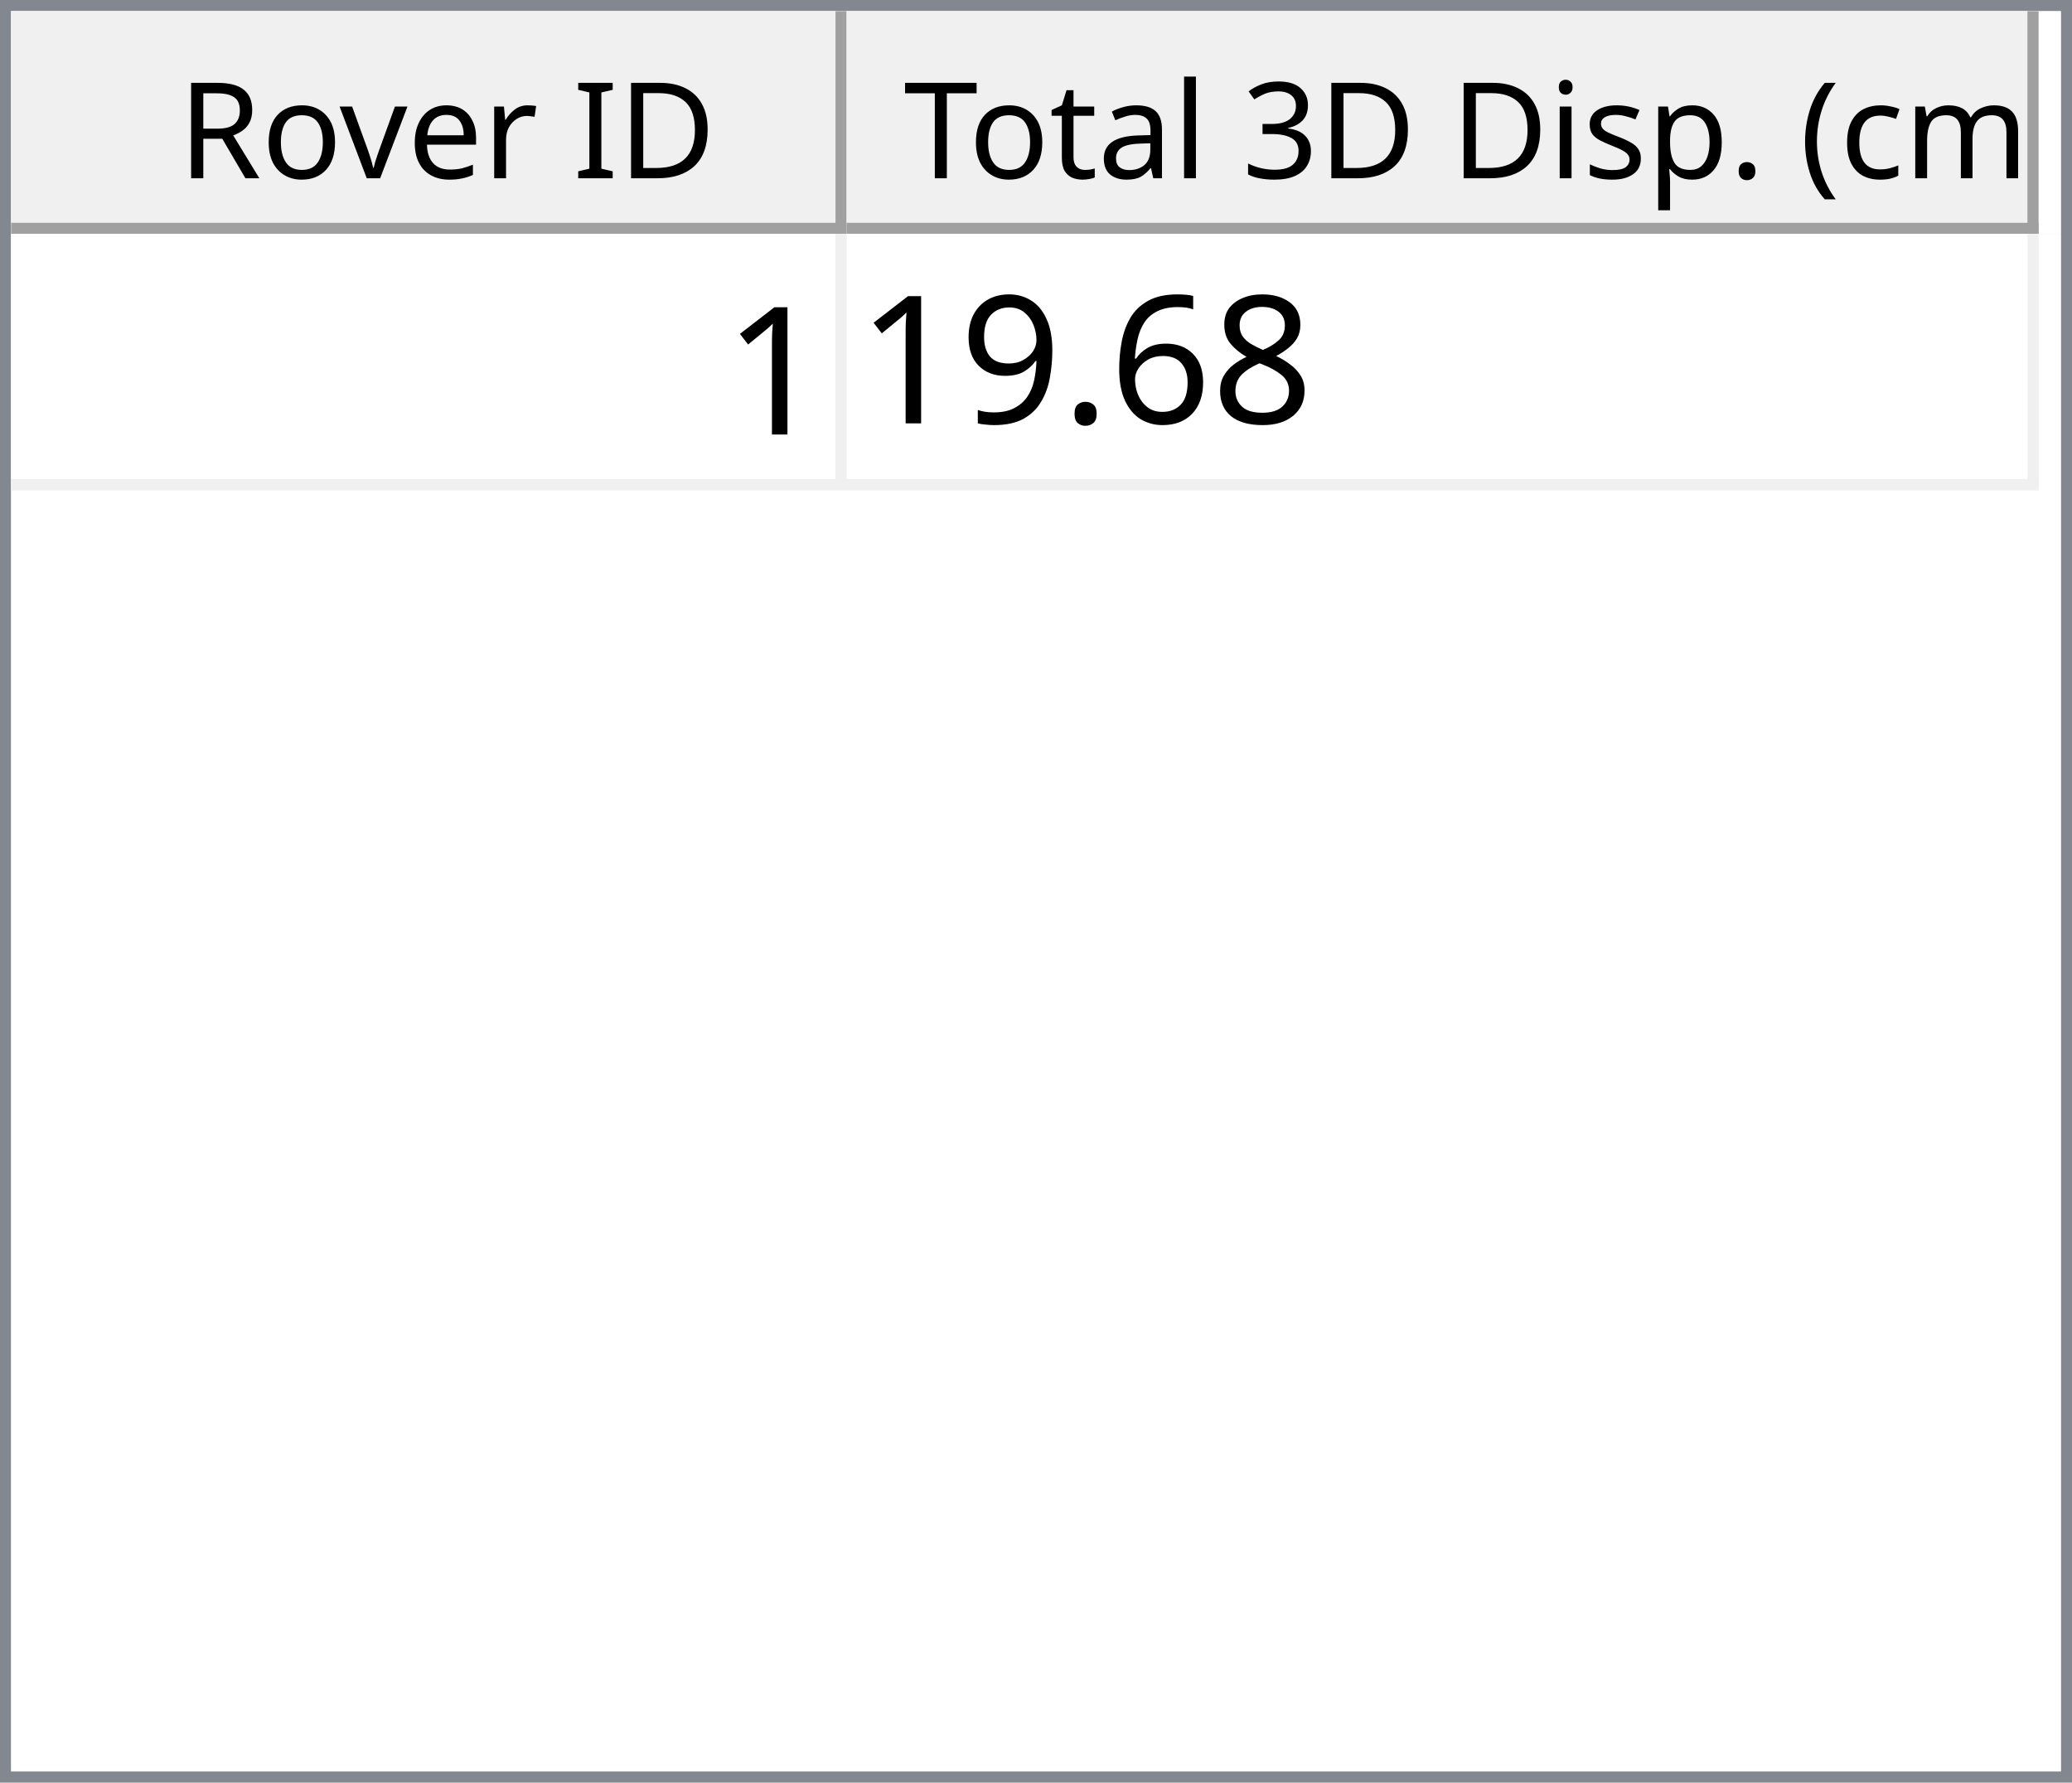
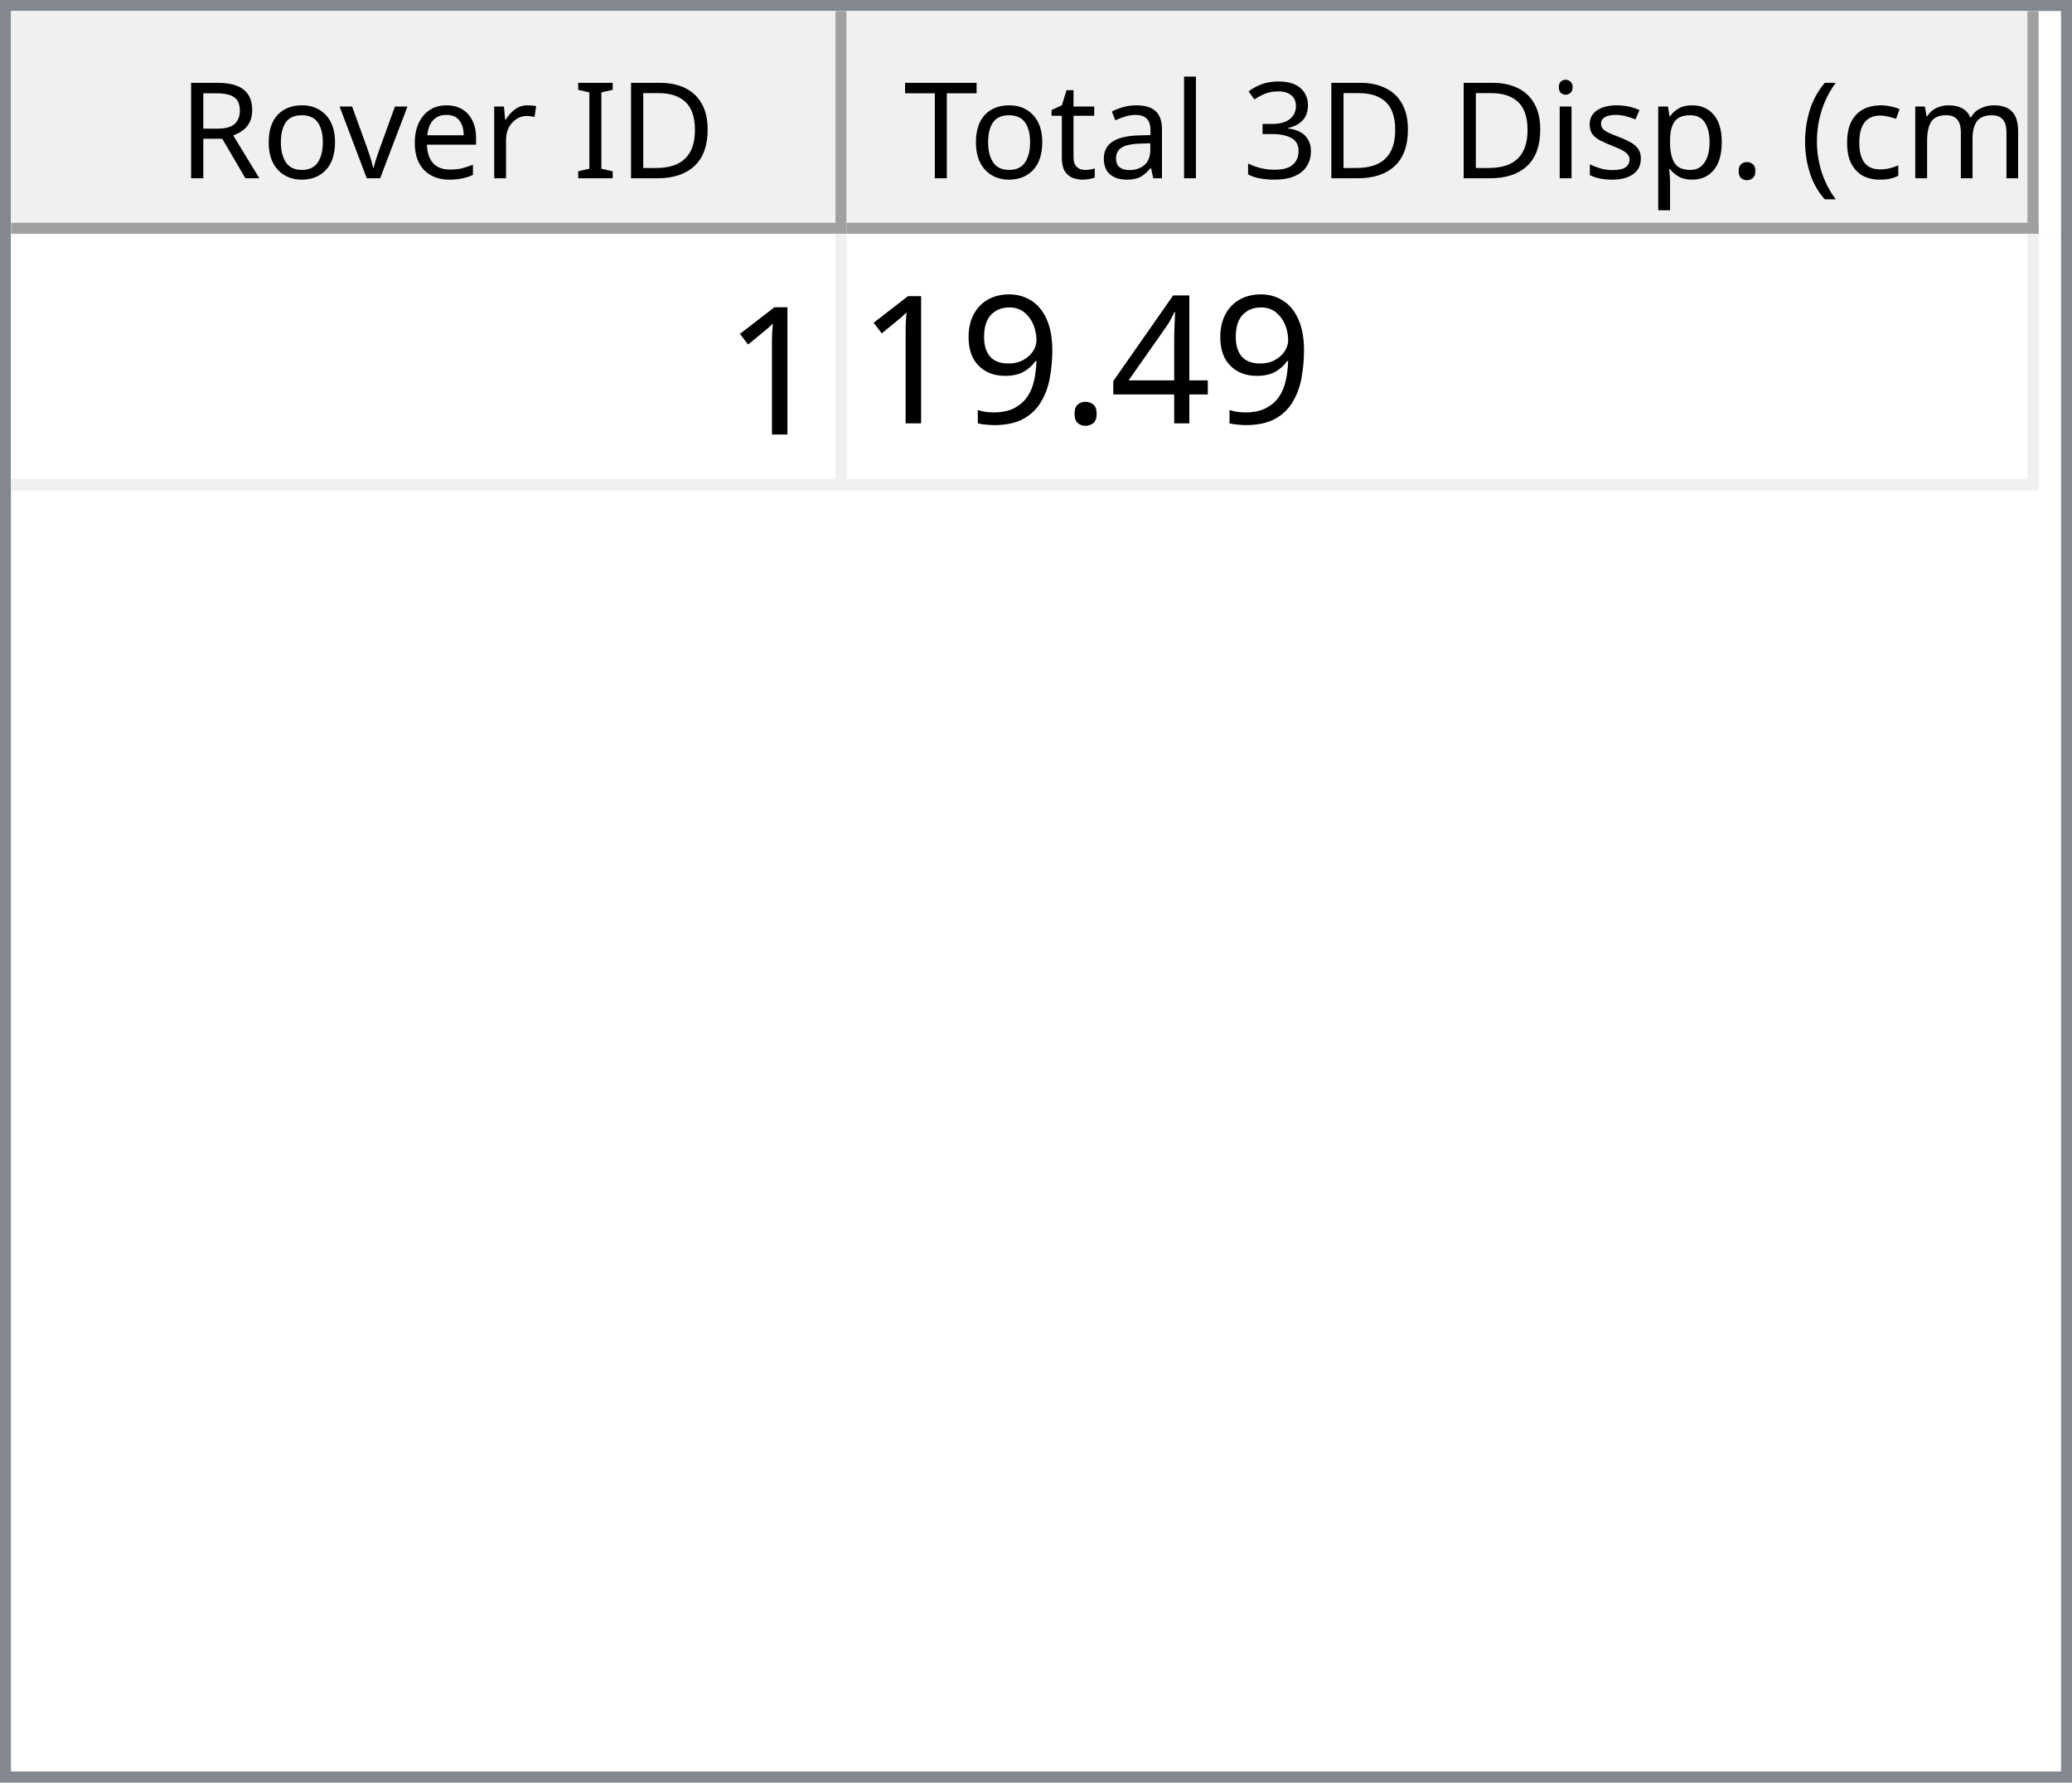
<svg xmlns="http://www.w3.org/2000/svg" style="fill-opacity:1; color-rendering:auto; color-interpolation:auto; text-rendering:auto; stroke:black; stroke-linecap:square; stroke-miterlimit:10; shape-rendering:auto; stroke-opacity:1; fill:black; stroke-dasharray:none; font-weight:normal; stroke-width:1; font-family:'Dialog'; font-style:normal; stroke-linejoin:miter; font-size:12px; stroke-dashoffset:0; image-rendering:auto;" width="186" height="160">
  <defs id="genericDefs" />
  <g>
    <defs id="defs1">
      <clipPath clipPathUnits="userSpaceOnUse" id="clipPath1">
        <path d="M0 0 L186 0 L186 160 L0 160 L0 0 Z" />
      </clipPath>
      <clipPath clipPathUnits="userSpaceOnUse" id="clipPath2">
        <path d="M0 0 L0 160 L186 160 L186 0 Z" />
      </clipPath>
      <clipPath clipPathUnits="userSpaceOnUse" id="clipPath3">
        <path d="M0 0 L0 20 L184 20 L184 0 Z" />
      </clipPath>
      <clipPath clipPathUnits="userSpaceOnUse" id="clipPath4">
        <path d="M0 0 L0 20 L75 20 L75 0 Z" />
      </clipPath>
      <clipPath clipPathUnits="userSpaceOnUse" id="clipPath5">
        <path d="M1 1 L1 19 L74 19 L74 1 Z" />
      </clipPath>
      <clipPath clipPathUnits="userSpaceOnUse" id="clipPath6">
        <path d="M0 0 L0 18 L73 18 L73 0 Z" />
      </clipPath>
      <clipPath clipPathUnits="userSpaceOnUse" id="clipPath7">
        <path d="M-0.5 -0.5 L-0.5 19.5 L74.5 19.5 L74.5 -0.5 Z" />
      </clipPath>
      <clipPath clipPathUnits="userSpaceOnUse" id="clipPath8">
        <path d="M0 0 L0 20 L107 20 L107 0 Z" />
      </clipPath>
      <clipPath clipPathUnits="userSpaceOnUse" id="clipPath9">
        <path d="M1 1 L1 19 L106 19 L106 1 Z" />
      </clipPath>
      <clipPath clipPathUnits="userSpaceOnUse" id="clipPath10">
        <path d="M0 0 L0 18 L105 18 L105 0 Z" />
      </clipPath>
      <clipPath clipPathUnits="userSpaceOnUse" id="clipPath11">
        <path d="M-0.5 -0.5 L-0.5 19.5 L106.5 19.5 L106.5 -0.5 Z" />
      </clipPath>
      <clipPath clipPathUnits="userSpaceOnUse" id="clipPath12">
        <path d="M0 0 L0 138 L184 138 L184 0 Z" />
      </clipPath>
      <clipPath clipPathUnits="userSpaceOnUse" id="clipPath13">
        <path d="M0 0 L0 23 L182 23 L182 0 Z" />
      </clipPath>
      <clipPath clipPathUnits="userSpaceOnUse" id="clipPath14">
        <path d="M-0.5 -0.5 L-0.5 22.5 L181.5 22.5 L181.5 -0.5 Z" />
      </clipPath>
      <clipPath clipPathUnits="userSpaceOnUse" id="clipPath15">
        <path d="M0 0 L0 22 L74 22 L74 0 Z" />
      </clipPath>
      <clipPath clipPathUnits="userSpaceOnUse" id="clipPath16">
        <path d="M0 0 L0 22 L106 22 L106 0 Z" />
      </clipPath>
      <font horiz-adv-x="64.551" id="font1">
        <font-face ascent="107.91" descent="25.098" units-per-em="100" style="font-style:normal; font-family:Segoe UI; font-weight:normal;" />
        <missing-glyph horiz-adv-x="64.551" d="M8.109 0 L8.109 68.266 L56.453 68.266 L56.453 0 L8.109 0 ZM15.328 7.234 L49.219 7.234 L49.219 61.031 L15.328 61.031 L15.328 7.234 Z" />
        <glyph unicode="D" horiz-adv-x="70.117" d="M9.188 0 L9.188 70.016 L28.516 70.016 Q65.531 70.016 65.531 35.891 Q65.531 19.672 55.25 9.836 Q44.969 0 27.734 0 L9.188 0 ZM17.391 62.594 L17.391 7.422 L27.828 7.422 Q41.609 7.422 49.273 14.797 Q56.938 22.172 56.938 35.688 Q56.938 62.594 28.328 62.594 L17.391 62.594 Z" />
        <glyph unicode="I" horiz-adv-x="26.611" d="M17.391 0 L9.188 0 L9.188 70.016 L17.391 70.016 L17.391 0 Z" />
        <glyph unicode=" " horiz-adv-x="27.393" d="" />
        <glyph unicode="r" horiz-adv-x="34.766" d="M34.188 41.891 Q32.078 43.5 28.125 43.5 Q23 43.5 19.555 38.672 Q16.109 33.844 16.109 25.484 L16.109 0 L8.109 0 L8.109 50 L16.109 50 L16.109 39.703 L16.312 39.703 Q18.016 44.969 21.531 47.922 Q25.047 50.875 29.391 50.875 Q32.516 50.875 34.188 50.203 L34.188 41.891 Z" />
        <glyph unicode="e" horiz-adv-x="52.295" d="M48.297 23 L12.984 23 Q13.188 14.656 17.484 10.109 Q21.781 5.562 29.297 5.562 Q37.75 5.562 44.828 11.141 L44.828 3.609 Q38.234 -1.172 27.391 -1.172 Q16.797 -1.172 10.742 5.641 Q4.688 12.453 4.688 24.812 Q4.688 36.469 11.305 43.82 Q17.922 51.172 27.734 51.172 Q37.547 51.172 42.922 44.828 Q48.297 38.484 48.297 27.203 L48.297 23 ZM40.094 29.781 Q40.047 36.719 36.75 40.578 Q33.453 44.438 27.594 44.438 Q21.922 44.438 17.969 40.383 Q14.016 36.328 13.094 29.781 L40.094 29.781 Z" />
        <glyph unicode="v" horiz-adv-x="47.9" d="M47.406 50 L27.484 0 L19.625 0 L0.688 50 L9.469 50 L22.172 13.672 Q23.578 9.672 23.922 6.688 L24.125 6.688 Q24.609 10.453 25.688 13.484 L38.969 50 L47.406 50 Z" />
        <glyph unicode="o" horiz-adv-x="58.594" d="M29 -1.172 Q17.922 -1.172 11.305 5.836 Q4.688 12.844 4.688 24.422 Q4.688 37.016 11.57 44.094 Q18.453 51.172 30.172 51.172 Q41.359 51.172 47.633 44.289 Q53.906 37.406 53.906 25.203 Q53.906 13.234 47.141 6.031 Q40.375 -1.172 29 -1.172 ZM29.594 44.438 Q21.875 44.438 17.383 39.188 Q12.891 33.938 12.891 24.703 Q12.891 15.828 17.43 10.695 Q21.969 5.562 29.594 5.562 Q37.359 5.562 41.531 10.594 Q45.703 15.625 45.703 24.906 Q45.703 34.281 41.531 39.359 Q37.359 44.438 29.594 44.438 Z" />
        <glyph unicode="R" horiz-adv-x="59.814" d="M59.375 0 L49.609 0 L37.891 19.625 Q36.281 22.359 34.766 24.289 Q33.25 26.219 31.664 27.438 Q30.078 28.656 28.25 29.219 Q26.422 29.781 24.125 29.781 L17.391 29.781 L17.391 0 L9.188 0 L9.188 70.016 L30.078 70.016 Q34.672 70.016 38.555 68.867 Q42.438 67.719 45.289 65.375 Q48.141 63.031 49.758 59.547 Q51.375 56.062 51.375 51.375 Q51.375 47.703 50.273 44.656 Q49.172 41.609 47.148 39.211 Q45.125 36.812 42.266 35.133 Q39.406 33.453 35.844 32.516 L35.844 32.328 Q37.594 31.547 38.891 30.547 Q40.188 29.547 41.359 28.18 Q42.531 26.812 43.68 25.078 Q44.828 23.344 46.234 21.047 L59.375 0 ZM17.391 62.594 L17.391 37.203 L28.516 37.203 Q31.594 37.203 34.203 38.133 Q36.812 39.062 38.719 40.797 Q40.625 42.531 41.703 45.047 Q42.781 47.562 42.781 50.688 Q42.781 56.297 39.141 59.445 Q35.5 62.594 28.609 62.594 L17.391 62.594 Z" />
        <glyph unicode=")" horiz-adv-x="30.176" d="M8.297 -15.922 L1.172 -15.922 Q16.406 2.344 16.406 26.812 Q16.406 51.469 1.078 70.016 L8.297 70.016 Q23.531 52.156 23.531 26.703 Q23.531 1.375 8.297 -15.922 Z" />
        <glyph unicode="m" horiz-adv-x="86.133" d="M79.109 0 L71.094 0 L71.094 28.719 Q71.094 37.016 68.531 40.727 Q65.969 44.438 59.906 44.438 Q54.781 44.438 51.195 39.75 Q47.609 35.062 47.609 28.516 L47.609 0 L39.594 0 L39.594 29.688 Q39.594 44.438 28.219 44.438 Q22.953 44.438 19.531 40.016 Q16.109 35.594 16.109 28.516 L16.109 0 L8.109 0 L8.109 50 L16.109 50 L16.109 42.094 L16.312 42.094 Q21.625 51.172 31.844 51.172 Q36.969 51.172 40.773 48.312 Q44.578 45.453 46 40.828 Q51.562 51.172 62.594 51.172 Q79.109 51.172 79.109 30.812 L79.109 0 Z" />
        <glyph unicode="c" horiz-adv-x="46.191" d="M42.188 2.297 Q36.422 -1.172 28.516 -1.172 Q17.828 -1.172 11.258 5.789 Q4.688 12.75 4.688 23.828 Q4.688 36.188 11.766 43.68 Q18.844 51.172 30.672 51.172 Q37.25 51.172 42.281 48.734 L42.281 40.531 Q36.719 44.438 30.375 44.438 Q22.703 44.438 17.797 38.945 Q12.891 33.453 12.891 24.516 Q12.891 15.719 17.508 10.641 Q22.125 5.562 29.891 5.562 Q36.422 5.562 42.188 9.906 L42.188 2.297 Z" />
        <glyph unicode="(" horiz-adv-x="30.176" d="M29.109 -15.922 L21.969 -15.922 Q6.844 1.375 6.844 26.703 Q6.844 52.156 21.969 70.016 L29.203 70.016 Q13.875 51.469 13.875 26.812 Q13.875 2.344 29.109 -15.922 Z" />
        <glyph unicode="." horiz-adv-x="21.68" d="M10.891 -1.078 Q8.641 -1.078 7.055 0.539 Q5.469 2.156 5.469 4.391 Q5.469 6.641 7.055 8.273 Q8.641 9.906 10.891 9.906 Q13.188 9.906 14.797 8.273 Q16.406 6.641 16.406 4.391 Q16.406 2.156 14.797 0.539 Q13.188 -1.078 10.891 -1.078 Z" />
        <glyph unicode="p" horiz-adv-x="58.789" d="M16.312 7.234 L16.109 7.234 L16.109 -23 L8.109 -23 L8.109 50 L16.109 50 L16.109 41.219 L16.312 41.219 Q22.219 51.172 33.594 51.172 Q43.266 51.172 48.688 44.461 Q54.109 37.75 54.109 26.469 Q54.109 13.922 48 6.375 Q41.891 -1.172 31.297 -1.172 Q21.578 -1.172 16.312 7.234 ZM16.109 27.391 L16.109 20.406 Q16.109 14.203 20.141 9.883 Q24.172 5.562 30.375 5.562 Q37.641 5.562 41.773 11.133 Q45.906 16.703 45.906 26.609 Q45.906 34.969 42.047 39.703 Q38.188 44.438 31.594 44.438 Q24.609 44.438 20.359 39.578 Q16.109 34.719 16.109 27.391 Z" />
        <glyph unicode="s" horiz-adv-x="42.432" d="M5.078 1.812 L5.078 10.406 Q11.625 5.562 19.484 5.562 Q30.031 5.562 30.031 12.594 Q30.031 14.594 29.125 15.992 Q28.219 17.391 26.68 18.461 Q25.141 19.531 23.07 20.383 Q21 21.234 18.609 22.172 Q15.281 23.484 12.766 24.828 Q10.25 26.172 8.57 27.859 Q6.891 29.547 6.031 31.695 Q5.172 33.844 5.172 36.719 Q5.172 40.234 6.789 42.945 Q8.406 45.656 11.086 47.484 Q13.766 49.312 17.211 50.242 Q20.656 51.172 24.312 51.172 Q30.812 51.172 35.938 48.922 L35.938 40.828 Q30.422 44.438 23.25 44.438 Q21 44.438 19.195 43.922 Q17.391 43.406 16.094 42.477 Q14.797 41.547 14.086 40.258 Q13.375 38.969 13.375 37.406 Q13.375 35.453 14.086 34.133 Q14.797 32.812 16.164 31.789 Q17.531 30.766 19.484 29.938 Q21.438 29.109 23.922 28.125 Q27.25 26.859 29.883 25.516 Q32.516 24.172 34.375 22.484 Q36.234 20.797 37.234 18.602 Q38.234 16.406 38.234 13.375 Q38.234 9.672 36.602 6.938 Q34.969 4.203 32.234 2.398 Q29.5 0.594 25.93 -0.289 Q22.359 -1.172 18.453 -1.172 Q10.75 -1.172 5.078 1.812 Z" />
        <glyph unicode="i" horiz-adv-x="24.219" d="M12.203 62.703 Q10.062 62.703 8.547 64.164 Q7.031 65.625 7.031 67.875 Q7.031 70.125 8.547 71.609 Q10.062 73.094 12.203 73.094 Q14.406 73.094 15.945 71.609 Q17.484 70.125 17.484 67.875 Q17.484 65.719 15.945 64.211 Q14.406 62.703 12.203 62.703 ZM16.109 0 L8.109 0 L8.109 50 L16.109 50 L16.109 0 Z" />
        <glyph unicode="3" horiz-adv-x="53.906" d="M46.531 19.828 Q46.531 15.094 44.75 11.211 Q42.969 7.328 39.719 4.57 Q36.469 1.812 31.93 0.297 Q27.391 -1.219 21.922 -1.219 Q11.922 -1.219 6 2.594 L6 11.188 Q13.094 5.609 22.219 5.609 Q25.875 5.609 28.828 6.539 Q31.781 7.469 33.906 9.227 Q36.031 10.984 37.18 13.477 Q38.328 15.969 38.328 19.094 Q38.328 32.812 18.797 32.812 L12.984 32.812 L12.984 39.594 L18.5 39.594 Q35.797 39.594 35.797 52.484 Q35.797 64.406 22.609 64.406 Q15.188 64.406 8.688 59.422 L8.688 67.188 Q15.375 71.188 24.609 71.188 Q29 71.188 32.57 69.969 Q36.141 68.75 38.68 66.555 Q41.219 64.359 42.609 61.281 Q44 58.203 44 54.5 Q44 40.672 30.031 36.719 L30.031 36.531 Q33.594 36.141 36.625 34.797 Q39.656 33.453 41.852 31.305 Q44.047 29.156 45.289 26.25 Q46.531 23.344 46.531 19.828 Z" />
        <glyph unicode="l" horiz-adv-x="24.219" d="M16.109 0 L8.109 0 L8.109 74.031 L16.109 74.031 L16.109 0 Z" />
        <glyph unicode="a" horiz-adv-x="50.879" d="M43.891 0 L35.891 0 L35.891 7.812 L35.688 7.812 Q30.469 -1.172 20.312 -1.172 Q12.844 -1.172 8.617 2.781 Q4.391 6.734 4.391 13.281 Q4.391 27.297 20.906 29.594 L35.891 31.688 Q35.891 44.438 25.594 44.438 Q16.547 44.438 9.281 38.281 L9.281 46.484 Q16.656 51.172 26.266 51.172 Q43.891 51.172 43.891 32.516 L43.891 0 ZM35.891 25.297 L23.828 23.641 Q18.266 22.859 15.43 20.875 Q12.594 18.891 12.594 13.875 Q12.594 10.203 15.211 7.883 Q17.828 5.562 22.172 5.562 Q28.125 5.562 32.008 9.742 Q35.891 13.922 35.891 20.312 L35.891 25.297 Z" />
        <glyph unicode="t" horiz-adv-x="33.887" d="M31.297 0.484 Q28.469 -1.078 23.828 -1.078 Q10.688 -1.078 10.688 13.578 L10.688 43.172 L2.094 43.172 L2.094 50 L10.688 50 L10.688 62.203 L18.703 64.797 L18.703 50 L31.297 50 L31.297 43.172 L18.703 43.172 L18.703 14.984 Q18.703 9.969 20.414 7.82 Q22.125 5.672 26.078 5.672 Q29.109 5.672 31.297 7.328 L31.297 0.484 Z" />
        <glyph unicode="T" horiz-adv-x="52.393" d="M50.594 62.594 L30.375 62.594 L30.375 0 L22.172 0 L22.172 62.594 L2 62.594 L2 70.016 L50.594 70.016 L50.594 62.594 Z" />
      </font>
      <font horiz-adv-x="75.0" id="font2">
        <font-face ascent="100.537" descent="21.973" units-per-em="100" style="font-style:normal; font-family:sans-serif; font-weight:normal;" />
        <missing-glyph horiz-adv-x="75.0" d="M12.5 0 L12.5 62.5 L62.5 62.5 L62.5 0 L12.5 0 ZM14.062 1.562 L60.938 1.562 L60.938 60.938 L14.062 60.938 L14.062 1.562 Z" />
        <glyph unicode="1" horiz-adv-x="55.615" d="M37.25 0 L28.469 0 L28.469 56 Q25.297 52.984 20.141 49.953 Q14.984 46.922 10.891 45.406 L10.891 53.906 Q18.266 57.375 23.781 62.305 Q29.297 67.234 31.594 71.875 L37.25 71.875 L37.25 0 Z" />
-         <glyph unicode="8" horiz-adv-x="55.615" d="M17.672 38.812 Q12.203 40.828 9.57 44.539 Q6.938 48.25 6.938 53.422 Q6.938 61.234 12.555 66.555 Q18.172 71.875 27.484 71.875 Q36.859 71.875 42.578 66.43 Q48.297 60.984 48.297 53.172 Q48.297 48.188 45.68 44.508 Q43.062 40.828 37.75 38.812 Q44.344 36.672 47.781 31.883 Q51.219 27.094 51.219 20.453 Q51.219 11.281 44.727 5.031 Q38.234 -1.219 27.641 -1.219 Q17.047 -1.219 10.547 5.055 Q4.047 11.328 4.047 20.703 Q4.047 27.688 7.594 32.398 Q11.141 37.109 17.672 38.812 ZM15.922 53.719 Q15.922 48.641 19.195 45.414 Q22.469 42.188 27.688 42.188 Q32.766 42.188 36.016 45.383 Q39.266 48.578 39.266 53.219 Q39.266 58.062 35.914 61.359 Q32.562 64.656 27.594 64.656 Q22.562 64.656 19.242 61.43 Q15.922 58.203 15.922 53.719 ZM13.094 20.656 Q13.094 16.891 14.875 13.375 Q16.656 9.859 20.172 7.93 Q23.688 6 27.734 6 Q34.031 6 38.133 10.055 Q42.234 14.109 42.234 20.359 Q42.234 26.703 38.016 30.859 Q33.797 35.016 27.438 35.016 Q21.234 35.016 17.164 30.914 Q13.094 26.812 13.094 20.656 Z" />
-         <glyph unicode="6" horiz-adv-x="55.615" d="M49.75 54.047 L41.016 53.375 Q39.844 58.547 37.703 60.891 Q34.125 64.656 28.906 64.656 Q24.703 64.656 21.531 62.312 Q17.391 59.281 14.992 53.469 Q12.594 47.656 12.5 36.922 Q15.672 41.75 20.266 44.094 Q24.859 46.438 29.891 46.438 Q38.672 46.438 44.852 39.969 Q51.031 33.5 51.031 23.25 Q51.031 16.5 48.125 10.719 Q45.219 4.938 40.141 1.859 Q35.062 -1.219 28.609 -1.219 Q17.625 -1.219 10.695 6.859 Q3.766 14.938 3.766 33.5 Q3.766 54.25 11.422 63.672 Q18.109 71.875 29.438 71.875 Q37.891 71.875 43.289 67.141 Q48.688 62.406 49.75 54.047 ZM13.875 23.188 Q13.875 18.656 15.797 14.508 Q17.719 10.359 21.188 8.18 Q24.656 6 28.469 6 Q34.031 6 38.039 10.492 Q42.047 14.984 42.047 22.703 Q42.047 30.125 38.086 34.398 Q34.125 38.672 28.125 38.672 Q22.172 38.672 18.023 34.398 Q13.875 30.125 13.875 23.188 Z" />
+         <glyph unicode="4" horiz-adv-x="55.615" d="M32.328 0 L32.328 17.141 L1.266 17.141 L1.266 25.203 L33.938 71.578 L41.109 71.578 L41.109 25.203 L50.781 25.203 L50.781 17.141 L41.109 17.141 L41.109 0 L32.328 0 ZM32.328 25.203 L32.328 57.469 L9.906 25.203 L32.328 25.203 Z" />
        <glyph unicode="." horiz-adv-x="27.783" d="M9.078 0 L9.078 10.016 L19.094 10.016 L19.094 0 L9.078 0 Z" />
        <glyph unicode="9" horiz-adv-x="55.615" d="M5.469 16.547 L13.922 17.328 Q14.984 11.375 18.016 8.688 Q21.047 6 25.781 6 Q29.828 6 32.883 7.859 Q35.938 9.719 37.891 12.82 Q39.844 15.922 41.164 21.195 Q42.484 26.469 42.484 31.938 Q42.484 32.516 42.438 33.688 Q39.797 29.5 35.234 26.883 Q30.672 24.266 25.344 24.266 Q16.453 24.266 10.305 30.711 Q4.156 37.156 4.156 47.703 Q4.156 58.594 10.578 65.234 Q17 71.875 26.656 71.875 Q33.641 71.875 39.43 68.117 Q45.219 64.359 48.219 57.398 Q51.219 50.438 51.219 37.25 Q51.219 23.531 48.242 15.406 Q45.266 7.281 39.383 3.031 Q33.5 -1.219 25.594 -1.219 Q17.188 -1.219 11.867 3.445 Q6.547 8.109 5.469 16.547 ZM41.453 48.141 Q41.453 55.719 37.43 60.156 Q33.406 64.594 27.734 64.594 Q21.875 64.594 17.531 59.812 Q13.188 55.031 13.188 47.406 Q13.188 40.578 17.312 36.305 Q21.438 32.031 27.484 32.031 Q33.594 32.031 37.523 36.305 Q41.453 40.578 41.453 48.141 Z" />
      </font>
    </defs>
    <g style="fill:white; stroke:white;">
      <rect x="0" y="0" width="186" style="clip-path:url(#clipPath1); stroke:none;" height="160" />
    </g>
    <g style="fill:white; text-rendering:optimizeSpeed; color-rendering:optimizeSpeed; image-rendering:optimizeSpeed; shape-rendering:crispEdges; stroke:white; color-interpolation:sRGB;">
      <rect x="0" width="186" height="160" y="0" style="stroke:none;" />
      <path style="stroke:none;" d="M0 160 L186 160 L186 0 L0 0 Z" />
    </g>
    <g style="fill:rgb(240,240,240); font-family:'Segoe UI'; stroke:rgb(240,240,240);">
      <rect x="0" y="0" width="186" style="clip-path:url(#clipPath2); stroke:none;" height="160" />
    </g>
    <g style="fill:rgb(130,135,144); font-family:'Segoe UI'; stroke:rgb(130,135,144);">
      <path d="M0 0 L186 0 L186 160 L0 160 L0 0 ZM1 1 L185 1 L185 159 L1 159 L1 1 Z" style="fill-rule:evenodd; clip-path:url(#clipPath2); stroke:none;" />
    </g>
    <g style="fill:white; font-family:'Segoe UI'; stroke:white;" transform="translate(1,1)">
      <rect x="0" y="0" width="184" style="clip-path:url(#clipPath3); stroke:none;" height="20" />
    </g>
    <g style="fill:rgb(240,240,240); font-family:'Segoe UI'; stroke:rgb(240,240,240);" transform="translate(1,1)">
      <rect x="0" y="0" width="75" style="clip-path:url(#clipPath4); stroke:none;" height="20" />
    </g>
    <g style="font-family:'Segoe UI';" transform="translate(2,2)">
      <text x="14" xml:space="preserve" y="14" style="clip-path:url(#clipPath6); stroke:none;">Rover ID</text>
    </g>
    <g style="fill:rgb(160,160,160); font-family:'Segoe UI'; stroke:rgb(160,160,160); stroke-linejoin:bevel;" transform="translate(1.5,1.5)">
      <line x1="74" x2="74" y1="0" style="fill:none; clip-path:url(#clipPath7);" y2="19" />
    </g>
    <g style="fill:rgb(160,160,160); font-family:'Segoe UI'; stroke:rgb(160,160,160); stroke-linejoin:bevel;" transform="matrix(1,0,0,1,1,1) translate(0.5,0.5)">
      <line x1="0" x2="74" y1="19" style="fill:none; clip-path:url(#clipPath7);" y2="19" />
    </g>
    <g style="fill:rgb(240,240,240); font-family:'Segoe UI'; stroke:rgb(240,240,240);" transform="translate(76,1)">
      <rect x="0" y="0" width="107" style="clip-path:url(#clipPath8); stroke:none;" height="20" />
    </g>
    <g style="font-family:'Segoe UI';" transform="translate(77,2)">
      <text x="1" xml:space="preserve" y="14" style="clip-path:url(#clipPath10); stroke:none;"> Total 3D Disp. (cm)</text>
    </g>
    <g style="fill:rgb(160,160,160); font-family:'Segoe UI'; stroke:rgb(160,160,160); stroke-linejoin:bevel;" transform="translate(76.5,1.5)">
      <line x1="106" x2="106" y1="0" style="fill:none; clip-path:url(#clipPath11);" y2="19" />
    </g>
    <g style="fill:rgb(160,160,160); font-family:'Segoe UI'; stroke:rgb(160,160,160); stroke-linejoin:bevel;" transform="matrix(1,0,0,1,76,1) translate(0.5,0.5)">
      <line x1="0" x2="106" y1="19" style="fill:none; clip-path:url(#clipPath11);" y2="19" />
    </g>
    <g style="fill:white; font-family:'Segoe UI'; stroke:white;" transform="translate(1,21)">
      <rect x="0" y="0" width="184" style="clip-path:url(#clipPath12); stroke:none;" height="138" />
    </g>
    <g style="fill:rgb(240,240,240); font-size:16px; font-family:sans-serif; stroke:rgb(240,240,240);" transform="translate(1,21)">
      <rect x="0" y="0" width="182" style="clip-path:url(#clipPath13); stroke:none;" height="23" />
      <line transform="translate(0.5,0.5)" x1="0" x2="181" y1="22" style="clip-path:url(#clipPath14); fill:none; stroke-linejoin:bevel;" y2="22" />
    </g>
    <g transform="matrix(1,0,0,1,1,21) translate(0.5,0.5)" style="fill:rgb(240,240,240); font-size:16px; font-family:sans-serif; stroke:rgb(240,240,240); stroke-linejoin:bevel;">
      <line x1="74" x2="74" y1="0" style="fill:none; clip-path:url(#clipPath14);" y2="22" />
    </g>
    <g transform="matrix(1,0,0,1,1,21) translate(0.5,0.5)" style="fill:rgb(240,240,240); font-size:16px; font-family:sans-serif; stroke:rgb(240,240,240); stroke-linejoin:bevel;">
      <line x1="181" x2="181" y1="0" style="fill:none; clip-path:url(#clipPath14);" y2="22" />
    </g>
    <g style="fill:white; font-size:16px; font-family:sans-serif; stroke:white;" transform="matrix(1,0,0,1,1,21)">
      <rect x="0" y="0" width="74" style="clip-path:url(#clipPath15); stroke:none;" height="22" />
      <text x="64" y="18" style="fill:black; clip-path:url(#clipPath15); stroke:none;" xml:space="preserve">1</text>
    </g>
    <g style="fill:white; font-size:16px; font-family:sans-serif; stroke:white;" transform="matrix(1,0,0,1,1,21) translate(75,0)">
      <rect x="0" y="0" width="106" style="clip-path:url(#clipPath16); stroke:none;" height="22" />
-       <text x="1" y="17" style="fill:black; clip-path:url(#clipPath16); stroke:none;" xml:space="preserve">19.68</text>
+       <text x="1" y="17" style="fill:black; clip-path:url(#clipPath16); stroke:none;" xml:space="preserve">19.49</text>
    </g>
  </g>
</svg>
